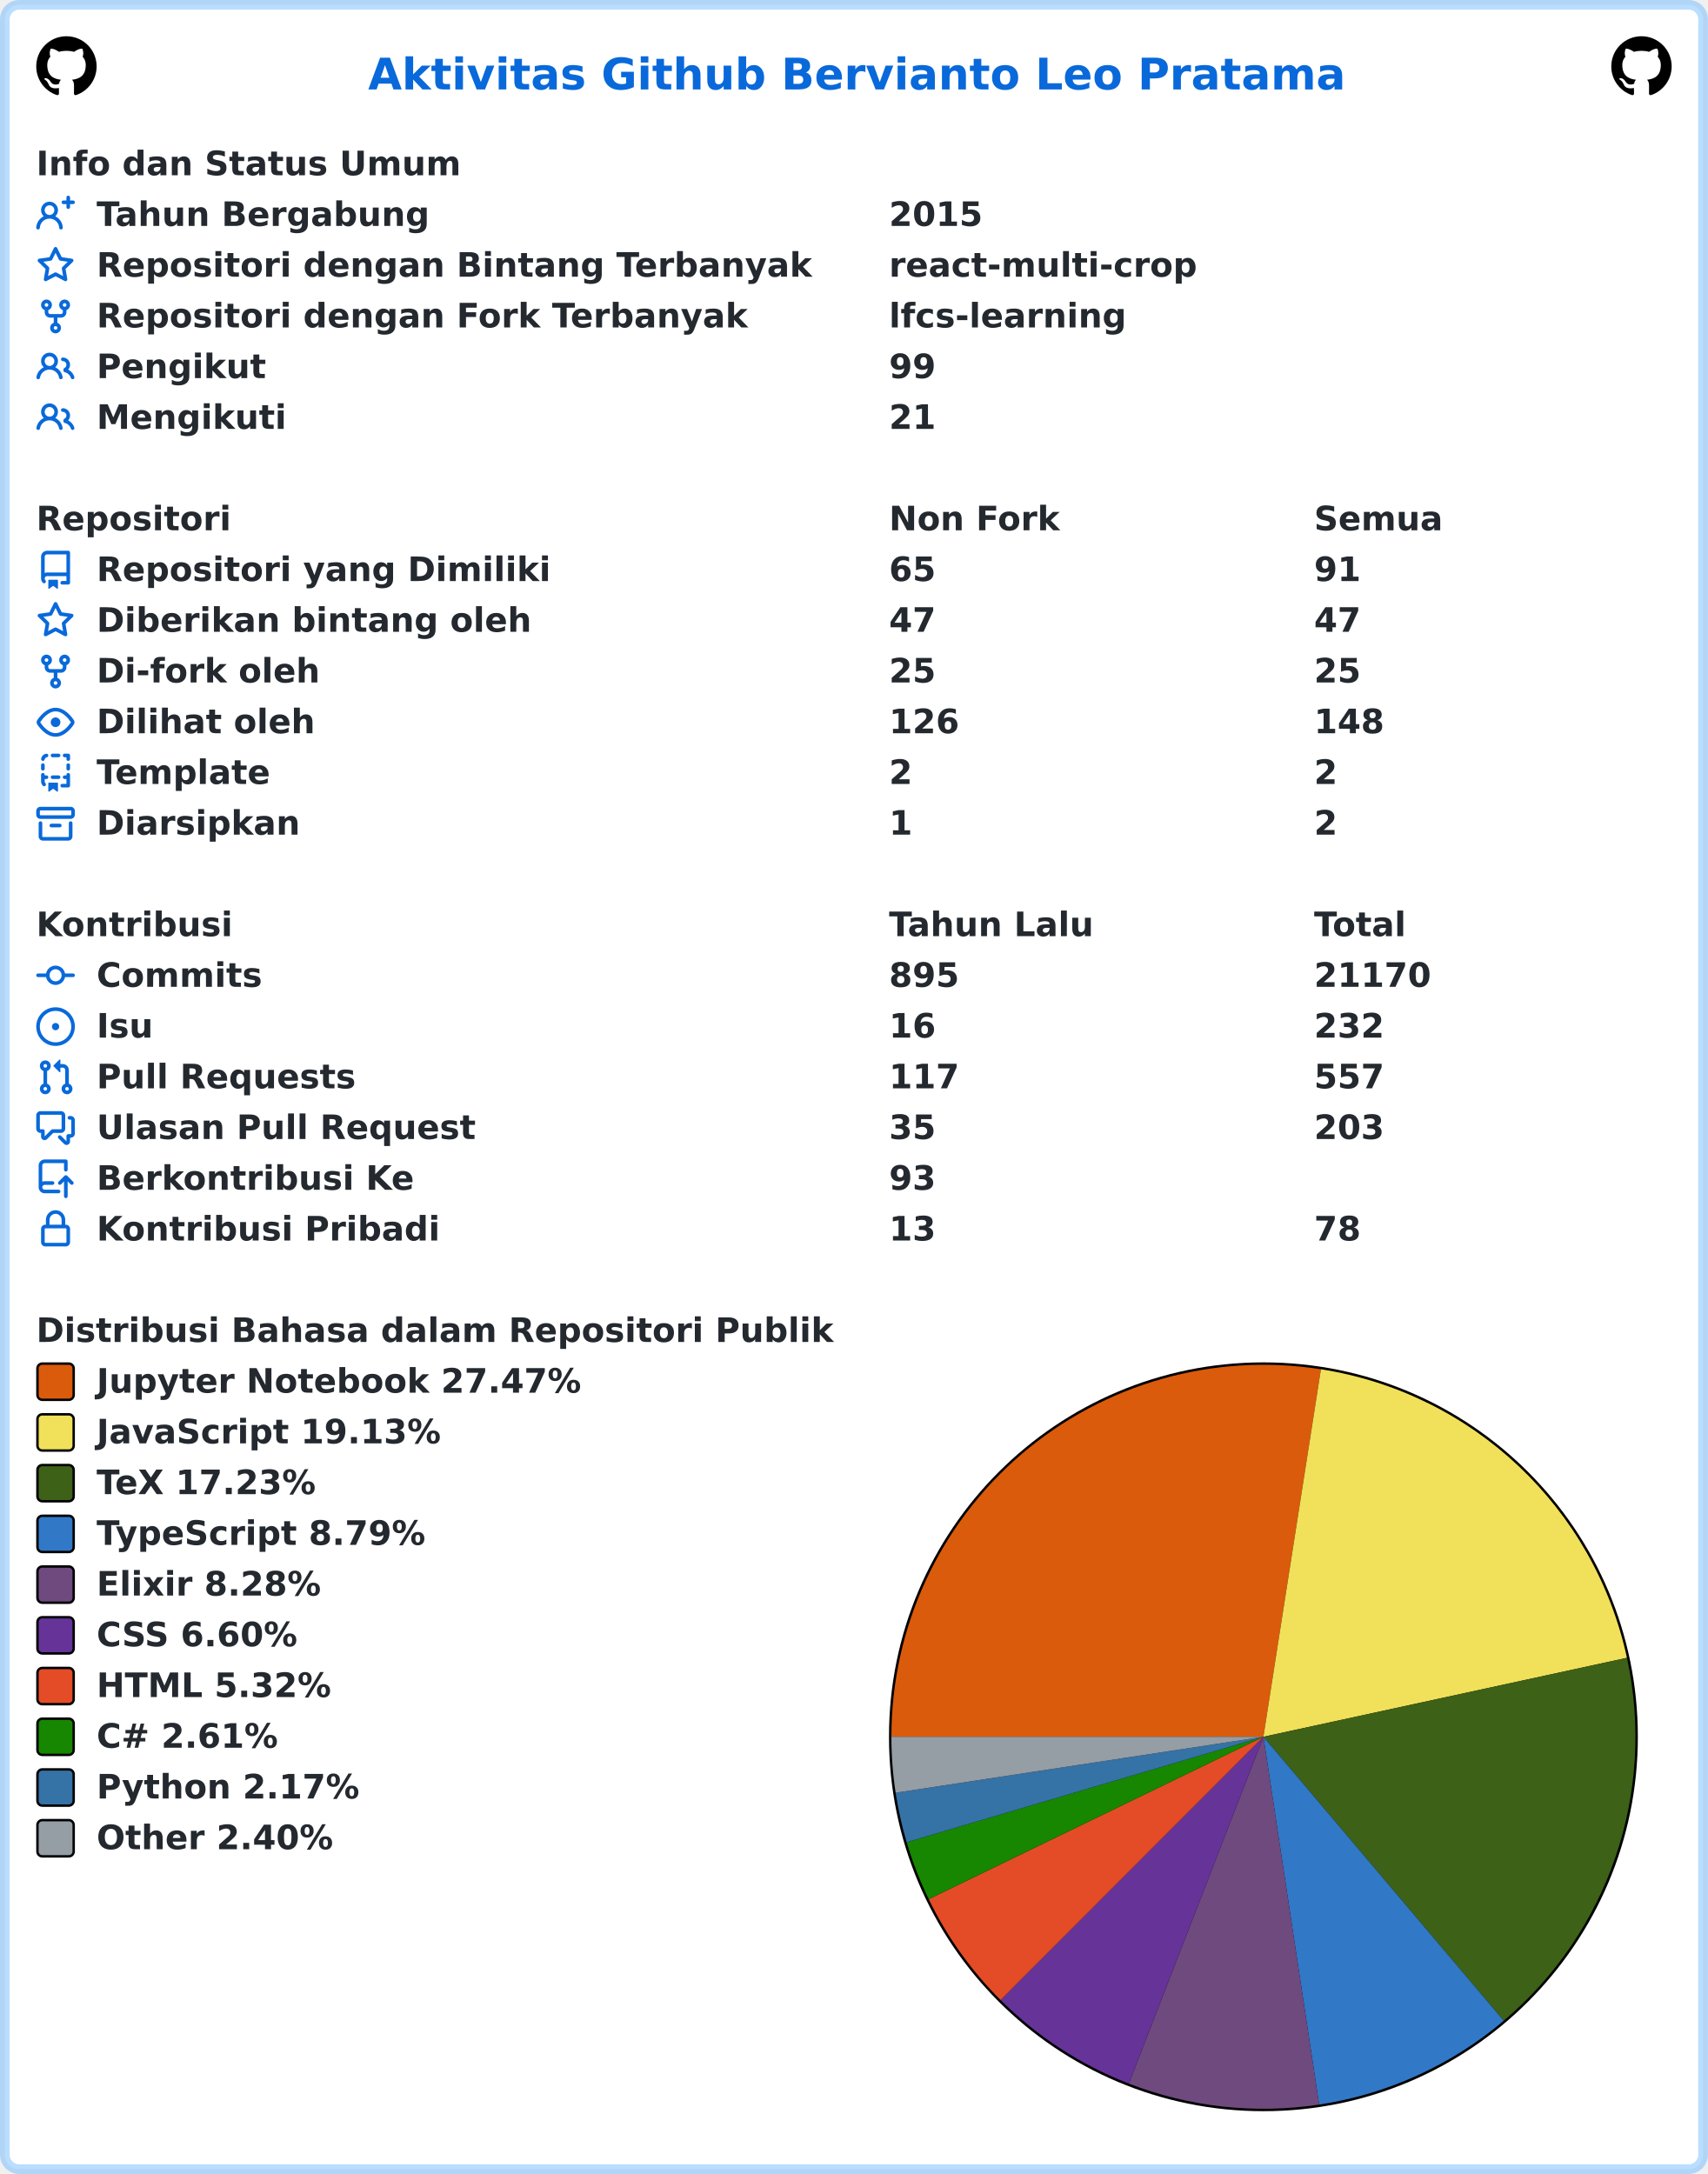
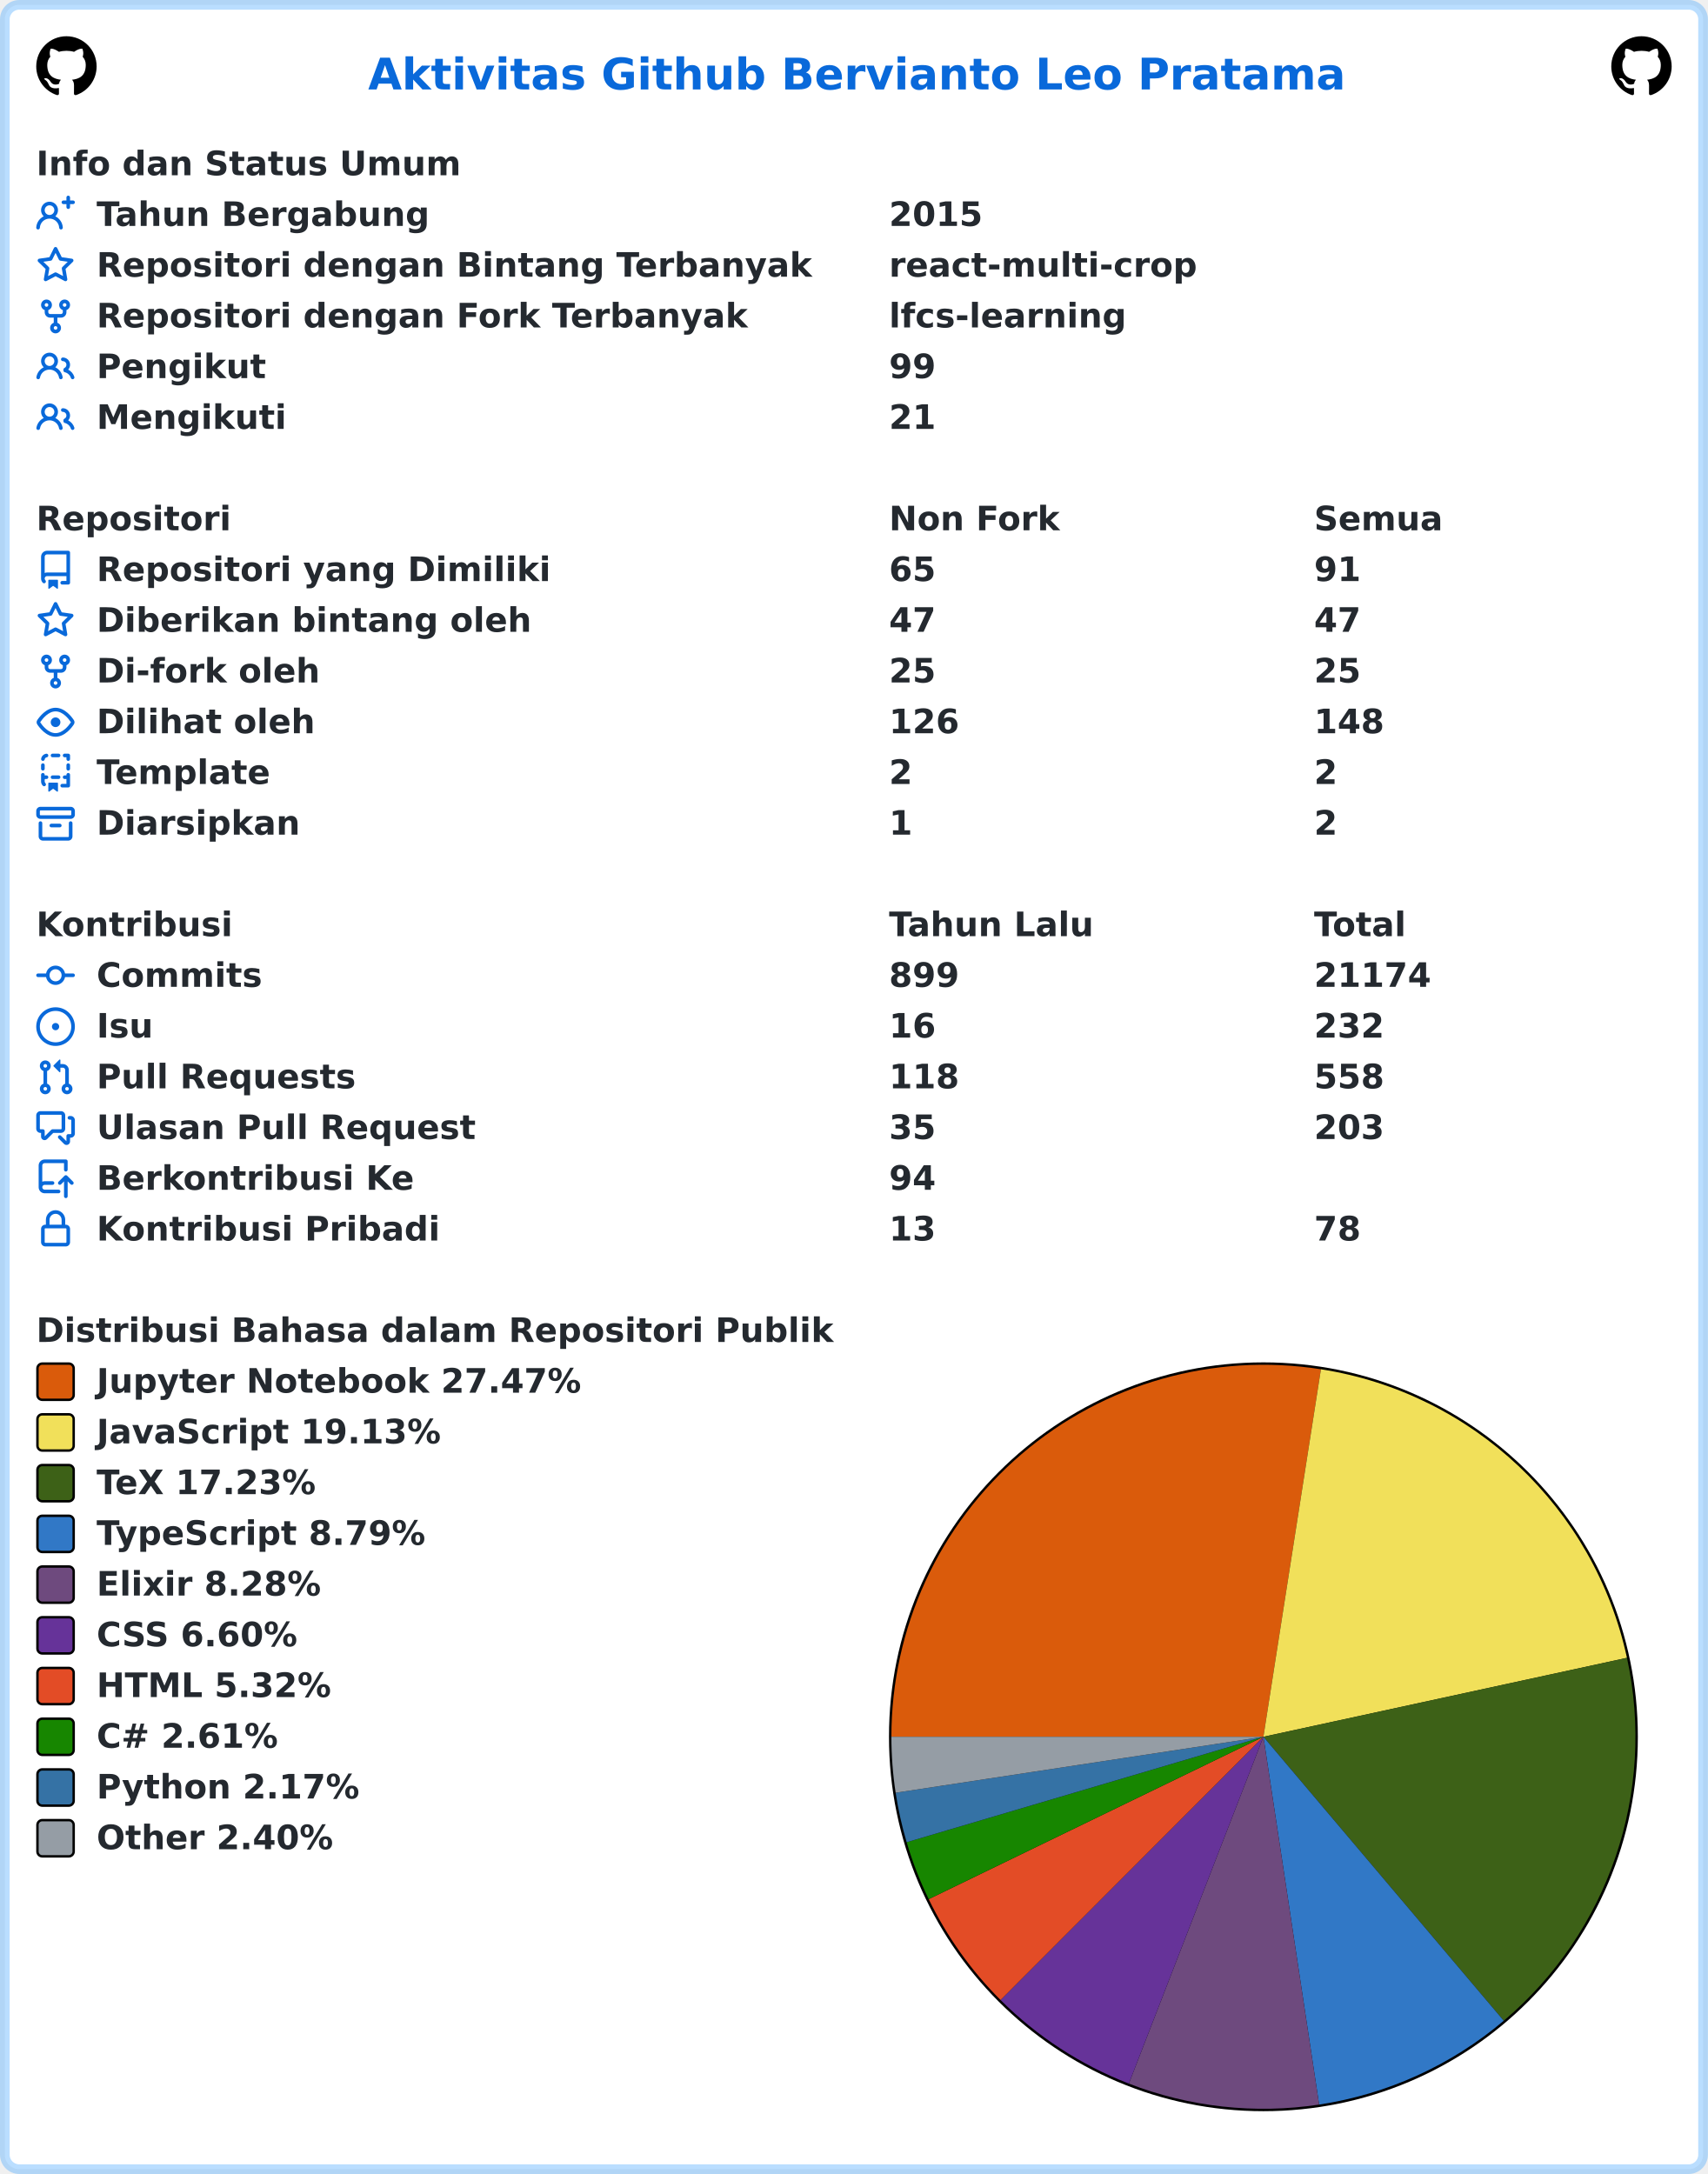
<svg xmlns="http://www.w3.org/2000/svg" width="707" height="900" viewBox="0 0 707 900" lang="id" xml:lang="id">
  <rect x="2" y="2" stroke-width="4" rx="6" width="703" height="896" stroke="rgba(84,174,255,0.4)" fill="#ffffff" />
  <g font-weight="600" font-size="110pt" font-family="Verdana,Geneva,DejaVu Sans,sans-serif" text-rendering="geometricPrecision">
    <text x="1239" y="301" lengthAdjust="spacingAndGlyphs" textLength="3261" transform="scale(0.123)" fill="#0969da">Aktivitas Github Bervianto Leo Pratama</text>
    <svg x="15" y="15" width="25" height="25" viewBox="0 0 16 16">
      <path fill="#000000" fill-rule="evenodd" d="M8 0C3.58 0 0 3.58 0 8c0 3.54 2.29 6.53 5.47 7.59.4.07.55-.17.55-.38 0-.19-.01-.82-.01-1.49-2.01.37-2.53-.49-2.69-.94-.09-.23-.48-.94-.82-1.13-.28-.15-.68-.52-.01-.53.63-.01 1.08.58 1.23.82.72 1.21 1.87.87 2.33.66.07-.52.28-.87.51-1.07-1.78-.2-3.64-.89-3.64-3.95 0-.87.31-1.59.82-2.15-.08-.2-.36-1.02.08-2.12 0 0 .67-.21 2.2.82.64-.18 1.32-.27 2-.27.68 0 1.36.09 2 .27 1.53-1.04 2.2-.82 2.2-.82.44 1.1.16 1.92.08 2.12.51.56.82 1.27.82 2.15 0 3.07-1.87 3.75-3.65 3.95.29.25.54.73.54 1.48 0 1.07-.01 1.93-.01 2.2 0 .21.15.46.55.38A8.013 8.013 0 0016 8c0-4.42-3.58-8-8-8z" />
    </svg>
    <svg x="667" y="15" width="25" height="25" viewBox="0 0 16 16">
      <path fill="#000000" fill-rule="evenodd" d="M8 0C3.58 0 0 3.58 0 8c0 3.54 2.29 6.53 5.47 7.59.4.07.55-.17.55-.38 0-.19-.01-.82-.01-1.49-2.01.37-2.53-.49-2.69-.94-.09-.23-.48-.94-.82-1.13-.28-.15-.68-.52-.01-.53.63-.01 1.08.58 1.23.82.72 1.21 1.87.87 2.33.66.07-.52.28-.87.51-1.07-1.78-.2-3.64-.89-3.64-3.95 0-.87.31-1.59.82-2.15-.08-.2-.36-1.02.08-2.12 0 0 .67-.21 2.2.82.64-.18 1.32-.27 2-.27.68 0 1.36.09 2 .27 1.53-1.04 2.2-.82 2.2-.82.44 1.1.16 1.92.08 2.12.51.56.82 1.27.82 2.15 0 3.07-1.87 3.75-3.65 3.95.29.25.54.73.54 1.48 0 1.07-.01 1.93-.01 2.2 0 .21.15.46.55.38A8.013 8.013 0 0016 8c0-4.42-3.58-8-8-8z" />
    </svg>
    <g transform="translate(0, 60)" fill="#24292f">
      <g transform="translate(15, 0)">
        <g transform="scale(0.095)">
          <text x="0" y="132" textLength="1852" lengthAdjust="spacingAndGlyphs">Info dan Status Umum</text>
        </g>
      </g>
      <g transform="translate(15, 21)">
        <path fill="#0969da" fill-rule="evenodd" d="M13.25 0a.75.75 0 01.75.75V2h1.25a.75.75 0 010 1.5H14v1.25a.75.75 0 01-1.5 0V3.5h-1.25a.75.75 0 010-1.5h1.25V.75a.75.75 0 01.75-.75zM5.5 4a2 2 0 100 4 2 2 0 000-4zm2.4 4.548a3.5 3.5 0 10-4.799 0 5.527 5.527 0 00-3.1 4.66.75.75 0 101.498.085A4.01 4.01 0 015.5 9.5a4.01 4.01 0 014.001 3.793.75.75 0 101.498-.086 5.527 5.527 0 00-3.1-4.659z" />
        <g transform="scale(0.095)">
          <text lengthAdjust="spacingAndGlyphs" textLength="1478" x="263" y="132">Tahun Bergabung</text>
          <text lengthAdjust="spacingAndGlyphs" textLength="420" x="3716" y="132">2015</text>
        </g>
      </g>
      <g transform="translate(15, 42)">
        <path fill="#0969da" fill-rule="evenodd" d="M8 .25a.75.75 0 01.673.418l1.882 3.815 4.21.612a.75.75 0 01.416 1.279l-3.046 2.97.719 4.192a.75.75 0 01-1.088.791L8 12.347l-3.766 1.98a.75.75 0 01-1.088-.79l.72-4.194L.818 6.374a.75.75 0 01.416-1.28l4.21-.611L7.327.668A.75.75 0 018 .25zm0 2.445L6.615 5.5a.75.75 0 01-.564.41l-3.097.45 2.24 2.184a.75.75 0 01.216.664l-.528 3.084 2.769-1.456a.75.75 0 01.698 0l2.77 1.456-.53-3.084a.75.75 0 01.216-.664l2.24-2.183-3.096-.45a.75.75 0 01-.564-.41L8 2.694v.001z" />
        <g transform="scale(0.095)">
          <text lengthAdjust="spacingAndGlyphs" textLength="3126" x="263" y="132">Repositori dengan Bintang Terbanyak</text>
          <text lengthAdjust="spacingAndGlyphs" textLength="1330" x="3716" y="132">react-multi-crop</text>
        </g>
      </g>
      <g transform="translate(15, 63)">
        <path fill="#0969da" fill-rule="evenodd" d="M5 3.25a.75.75 0 11-1.5 0 .75.75 0 011.5 0zm0 2.122a2.25 2.25 0 10-1.5 0v.878A2.25 2.25 0 005.75 8.5h1.5v2.128a2.251 2.251 0 101.5 0V8.5h1.5a2.25 2.25 0 002.25-2.25v-.878a2.25 2.25 0 10-1.5 0v.878a.75.75 0 01-.75.75h-4.5A.75.75 0 015 6.25v-.878zm3.75 7.378a.75.75 0 11-1.5 0 .75.75 0 011.5 0zm3-8.75a.75.75 0 100-1.5.75.75 0 000 1.5z" />
        <g transform="scale(0.095)">
          <text lengthAdjust="spacingAndGlyphs" textLength="2846" x="263" y="132">Repositori dengan Fork Terbanyak</text>
          <text lengthAdjust="spacingAndGlyphs" textLength="1018" x="3716" y="132">lfcs-learning</text>
        </g>
      </g>
      <g transform="translate(15, 84)">
        <path fill="#0969da" fill-rule="evenodd" d="M5.5 3.5a2 2 0 100 4 2 2 0 000-4zM2 5.5a3.5 3.5 0 115.898 2.549 5.507 5.507 0 013.034 4.084.75.75 0 11-1.482.235 4.001 4.001 0 00-7.9 0 .75.75 0 01-1.482-.236A5.507 5.507 0 013.102 8.05 3.49 3.49 0 012 5.5zM11 4a.75.75 0 100 1.5 1.5 1.5 0 01.666 2.844.75.75 0 00-.416.672v.352a.75.75 0 00.574.73c1.2.289 2.162 1.2 2.522 2.372a.75.75 0 101.434-.44 5.01 5.01 0 00-2.56-3.012A3 3 0 0011 4z" />
        <g transform="scale(0.095)">
          <text lengthAdjust="spacingAndGlyphs" textLength="723" x="263" y="132">Pengikut</text>
          <text lengthAdjust="spacingAndGlyphs" textLength="210" x="3716" y="132">99</text>
        </g>
      </g>
      <g transform="translate(15, 105)">
        <path fill="#0969da" fill-rule="evenodd" d="M5.5 3.5a2 2 0 100 4 2 2 0 000-4zM2 5.5a3.5 3.5 0 115.898 2.549 5.507 5.507 0 013.034 4.084.75.75 0 11-1.482.235 4.001 4.001 0 00-7.9 0 .75.75 0 01-1.482-.236A5.507 5.507 0 013.102 8.05 3.49 3.49 0 012 5.5zM11 4a.75.75 0 100 1.5 1.5 1.5 0 01.666 2.844.75.75 0 00-.416.672v.352a.75.75 0 00.574.73c1.2.289 2.162 1.2 2.522 2.372a.75.75 0 101.434-.44 5.01 5.01 0 00-2.56-3.012A3 3 0 0011 4z" />
        <g transform="scale(0.095)">
          <text lengthAdjust="spacingAndGlyphs" textLength="813" x="263" y="132">Mengikuti</text>
          <text lengthAdjust="spacingAndGlyphs" textLength="210" x="3716" y="132">21</text>
        </g>
      </g>
    </g>
    <g transform="translate(0, 207)" fill="#24292f">
      <g transform="translate(15, 0)">
        <g transform="scale(0.095)">
          <text x="0" y="132" textLength="832" lengthAdjust="spacingAndGlyphs">Repositori</text>
          <text x="3716" y="132" textLength="740" lengthAdjust="spacingAndGlyphs">Non Fork</text>
          <text x="5568" y="132" textLength="573" lengthAdjust="spacingAndGlyphs">Semua</text>
        </g>
      </g>
      <g transform="translate(15, 21)">
        <path fill="#0969da" fill-rule="evenodd" d="M2 2.5A2.5 2.5 0 014.5 0h8.75a.75.75 0 01.75.75v12.5a.75.75 0 01-.75.75h-2.5a.75.75 0 110-1.5h1.75v-2h-8a1 1 0 00-.714 1.7.75.75 0 01-1.072 1.05A2.495 2.495 0 012 11.5v-9zm10.5-1V9h-8c-.356 0-.694.074-1 .208V2.5a1 1 0 011-1h8zM5 12.25v3.25a.25.25 0 00.4.2l1.45-1.087a.25.25 0 01.3 0L8.6 15.7a.25.25 0 00.4-.2v-3.25a.25.25 0 00-.25-.25h-3.5a.25.25 0 00-.25.25z" />
        <g transform="scale(0.095)">
          <text lengthAdjust="spacingAndGlyphs" textLength="1962" x="263" y="132">Repositori yang Dimiliki</text>
          <text lengthAdjust="spacingAndGlyphs" textLength="210" x="3716" y="132">65</text>
          <text lengthAdjust="spacingAndGlyphs" textLength="210" x="5568" y="132">91</text>
        </g>
      </g>
      <g transform="translate(15, 42)">
        <path fill="#0969da" fill-rule="evenodd" d="M8 .25a.75.75 0 01.673.418l1.882 3.815 4.21.612a.75.75 0 01.416 1.279l-3.046 2.97.719 4.192a.75.75 0 01-1.088.791L8 12.347l-3.766 1.98a.75.75 0 01-1.088-.79l.72-4.194L.818 6.374a.75.75 0 01.416-1.28l4.21-.611L7.327.668A.75.75 0 018 .25zm0 2.445L6.615 5.5a.75.75 0 01-.564.41l-3.097.45 2.24 2.184a.75.75 0 01.216.664l-.528 3.084 2.769-1.456a.75.75 0 01.698 0l2.77 1.456-.53-3.084a.75.75 0 01.216-.664l2.24-2.183-3.096-.45a.75.75 0 01-.564-.41L8 2.694v.001z" />
        <g transform="scale(0.095)">
          <text lengthAdjust="spacingAndGlyphs" textLength="1887" x="263" y="132">Diberikan bintang oleh</text>
          <text lengthAdjust="spacingAndGlyphs" textLength="210" x="3716" y="132">47</text>
          <text lengthAdjust="spacingAndGlyphs" textLength="210" x="5568" y="132">47</text>
        </g>
      </g>
      <g transform="translate(15, 63)">
        <path fill="#0969da" fill-rule="evenodd" d="M5 3.25a.75.75 0 11-1.5 0 .75.75 0 011.5 0zm0 2.122a2.25 2.25 0 10-1.5 0v.878A2.25 2.25 0 005.75 8.5h1.5v2.128a2.251 2.251 0 101.5 0V8.5h1.5a2.25 2.25 0 002.25-2.25v-.878a2.25 2.25 0 10-1.5 0v.878a.75.75 0 01-.75.75h-4.5A.75.75 0 015 6.25v-.878zm3.75 7.378a.75.75 0 11-1.5 0 .75.75 0 011.5 0zm3-8.75a.75.75 0 100-1.5.75.75 0 000 1.5z" />
        <g transform="scale(0.095)">
          <text lengthAdjust="spacingAndGlyphs" textLength="963" x="263" y="132">Di-fork oleh</text>
          <text lengthAdjust="spacingAndGlyphs" textLength="210" x="3716" y="132">25</text>
          <text lengthAdjust="spacingAndGlyphs" textLength="210" x="5568" y="132">25</text>
        </g>
      </g>
      <g transform="translate(15, 84)">
        <path fill="#0969da" fill-rule="evenodd" d="M1.679 7.932c.412-.621 1.242-1.75 2.366-2.717C5.175 4.242 6.527 3.5 8 3.5c1.473 0 2.824.742 3.955 1.715 1.124.967 1.954 2.096 2.366 2.717a.119.119 0 010 .136c-.412.621-1.242 1.75-2.366 2.717C10.825 11.758 9.473 12.5 8 12.5c-1.473 0-2.824-.742-3.955-1.715C2.92 9.818 2.09 8.69 1.679 8.068a.119.119 0 010-.136zM8 2c-1.981 0-3.67.992-4.933 2.078C1.797 5.169.88 6.423.43 7.1a1.619 1.619 0 000 1.798c.45.678 1.367 1.932 2.637 3.024C4.329 13.008 6.019 14 8 14c1.981 0 3.67-.992 4.933-2.078 1.27-1.091 2.187-2.345 2.637-3.023a1.619 1.619 0 000-1.798c-.45-.678-1.367-1.932-2.637-3.023C11.671 2.992 9.981 2 8 2zm0 8a2 2 0 100-4 2 2 0 000 4z" />
        <g transform="scale(0.095)">
          <text lengthAdjust="spacingAndGlyphs" textLength="944" x="263" y="132">Dilihat oleh</text>
          <text lengthAdjust="spacingAndGlyphs" textLength="315" x="3716" y="132">126</text>
          <text lengthAdjust="spacingAndGlyphs" textLength="315" x="5568" y="132">148</text>
        </g>
      </g>
      <g transform="translate(15, 105)">
        <path fill="#0969da" fill-rule="evenodd" d="M6 .75A.75.75 0 016.75 0h2.5a.75.75 0 010 1.5h-2.5A.75.75 0 016 .75zm5 0a.75.75 0 01.75-.75h1.5a.75.75 0 01.75.75v1.5a.75.75 0 01-1.5 0V1.5h-.75A.75.75 0 0111 .75zM4.992.662a.75.75 0 01-.636.848c-.436.063-.783.41-.846.846a.75.75 0 01-1.485-.212A2.501 2.501 0 014.144.025a.75.75 0 01.848.637zM2.75 4a.75.75 0 01.75.75v1.5a.75.75 0 01-1.5 0v-1.5A.75.75 0 012.75 4zm10.5 0a.75.75 0 01.75.75v1.5a.75.75 0 01-1.5 0v-1.5a.75.75 0 01.75-.75zM2.75 8a.75.75 0 01.75.75v.268A1.72 1.72 0 013.75 9h.5a.75.75 0 010 1.5h-.5a.25.25 0 00-.25.25v.75c0 .28.114.532.3.714a.75.75 0 01-1.05 1.072A2.495 2.495 0 012 11.5V8.75A.75.75 0 012.75 8zm10.5 0a.75.75 0 01.75.75v4.5a.75.75 0 01-.75.75h-2.5a.75.75 0 010-1.5h1.75v-2h-.75a.75.75 0 010-1.5h.75v-.25a.75.75 0 01.75-.75zM6 9.75A.75.75 0 016.75 9h2.5a.75.75 0 010 1.5h-2.5A.75.75 0 016 9.75zm-1 2.5v3.25a.25.25 0 00.4.2l1.45-1.087a.25.25 0 01.3 0L8.6 15.7a.25.25 0 00.4-.2v-3.25a.25.25 0 00-.25-.25h-3.5a.25.25 0 00-.25.25z" />
        <g transform="scale(0.095)">
          <text lengthAdjust="spacingAndGlyphs" textLength="783" x="263" y="132">Template</text>
          <text lengthAdjust="spacingAndGlyphs" textLength="105" x="3716" y="132">2</text>
          <text lengthAdjust="spacingAndGlyphs" textLength="105" x="5568" y="132">2</text>
        </g>
      </g>
      <g transform="translate(15, 126)">
        <path fill="#0969da" fill-rule="evenodd" d="M1.75 2.5a.25.25 0 00-.25.25v1.5c0 .138.112.25.25.25h12.5a.25.25 0 00.25-.25v-1.5a.25.25 0 00-.25-.25H1.75zM0 2.75C0 1.784.784 1 1.75 1h12.5c.966 0 1.75.784 1.75 1.75v1.5A1.75 1.75 0 0114.25 6H1.75A1.75 1.75 0 010 4.25v-1.5zM1.75 7a.75.75 0 01.75.75v5.5c0 .138.112.25.25.25h10.5a.25.25 0 00.25-.25v-5.5a.75.75 0 111.5 0v5.5A1.75 1.75 0 0113.25 15H2.75A1.75 1.75 0 011 13.25v-5.5A.75.75 0 011.75 7zm4.5 1a.75.75 0 000 1.5h3.5a.75.75 0 100-1.5h-3.5z" />
        <g transform="scale(0.095)">
          <text lengthAdjust="spacingAndGlyphs" textLength="880" x="263" y="132">Diarsipkan</text>
          <text lengthAdjust="spacingAndGlyphs" textLength="105" x="3716" y="132">1</text>
          <text lengthAdjust="spacingAndGlyphs" textLength="105" x="5568" y="132">2</text>
        </g>
      </g>
    </g>
    <g transform="translate(0, 375)" fill="#24292f">
      <g transform="translate(15, 0)">
        <g transform="scale(0.095)">
          <text x="0" y="132" textLength="834" lengthAdjust="spacingAndGlyphs">Kontribusi</text>
          <text x="3716" y="132" textLength="914" lengthAdjust="spacingAndGlyphs">Tahun Lalu</text>
          <text x="5568" y="132" textLength="414" lengthAdjust="spacingAndGlyphs">Total</text>
        </g>
      </g>
      <g transform="translate(15, 21)">
        <path fill="#0969da" fill-rule="evenodd" d="M10.5 7.75a2.5 2.5 0 11-5 0 2.5 2.5 0 015 0zm1.43.75a4.002 4.002 0 01-7.86 0H.75a.75.75 0 110-1.5h3.32a4.001 4.001 0 017.86 0h3.32a.75.75 0 110 1.5h-3.32z" />
        <g transform="scale(0.095)">
          <text lengthAdjust="spacingAndGlyphs" textLength="734" x="263" y="132">Commits</text>
-           <text lengthAdjust="spacingAndGlyphs" textLength="315" x="3716" y="132">895</text>
-           <text lengthAdjust="spacingAndGlyphs" textLength="525" x="5568" y="132">21170</text>
+           <text lengthAdjust="spacingAndGlyphs" textLength="315" x="3716" y="132">899</text>
+           <text lengthAdjust="spacingAndGlyphs" textLength="525" x="5568" y="132">21174</text>
        </g>
      </g>
      <g transform="translate(15, 42)">
        <path fill="#0969da" d="M8 9.5a1.5 1.5 0 100-3 1.5 1.5 0 000 3z" />
        <path fill="#0969da" fill-rule="evenodd" d="M8 0a8 8 0 100 16A8 8 0 008 0zM1.5 8a6.5 6.5 0 1113 0 6.5 6.5 0 01-13 0z" />
        <g transform="scale(0.095)">
          <text lengthAdjust="spacingAndGlyphs" textLength="238" x="263" y="132">Isu</text>
          <text lengthAdjust="spacingAndGlyphs" textLength="210" x="3716" y="132">16</text>
          <text lengthAdjust="spacingAndGlyphs" textLength="315" x="5568" y="132">232</text>
        </g>
      </g>
      <g transform="translate(15, 63)">
        <path fill="#0969da" fill-rule="evenodd" d="M7.177 3.073L9.573.677A.25.25 0 0110 .854v4.792a.25.25 0 01-.427.177L7.177 3.427a.25.25 0 010-.354zM3.75 2.5a.75.75 0 100 1.5.75.75 0 000-1.5zm-2.25.75a2.25 2.25 0 113 2.122v5.256a2.251 2.251 0 11-1.5 0V5.372A2.25 2.25 0 011.5 3.25zM11 2.5h-1V4h1a1 1 0 011 1v5.628a2.251 2.251 0 101.5 0V5A2.5 2.5 0 0011 2.5zm1 10.25a.75.75 0 111.5 0 .75.75 0 01-1.5 0zM3.75 12a.75.75 0 100 1.5.75.75 0 000-1.5z" />
        <g transform="scale(0.095)">
          <text lengthAdjust="spacingAndGlyphs" textLength="1113" x="263" y="132">Pull Requests</text>
-           <text lengthAdjust="spacingAndGlyphs" textLength="315" x="3716" y="132">117</text>
-           <text lengthAdjust="spacingAndGlyphs" textLength="315" x="5568" y="132">557</text>
+           <text lengthAdjust="spacingAndGlyphs" textLength="315" x="3716" y="132">118</text>
+           <text lengthAdjust="spacingAndGlyphs" textLength="315" x="5568" y="132">558</text>
        </g>
      </g>
      <g transform="translate(15, 84)">
        <path fill="#0969da" fill-rule="evenodd" d="M1.5 2.75a.25.25 0 01.25-.25h8.5a.25.25 0 01.25.25v5.5a.25.25 0 01-.25.25h-3.5a.75.75 0 00-.53.22L3.5 11.44V9.25a.75.75 0 00-.75-.75h-1a.25.25 0 01-.25-.25v-5.5zM1.75 1A1.75 1.75 0 000 2.75v5.5C0 9.216.784 10 1.75 10H2v1.543a1.457 1.457 0 002.487 1.03L7.061 10h3.189A1.75 1.75 0 0012 8.25v-5.5A1.75 1.75 0 0010.25 1h-8.5zM14.5 4.75a.25.25 0 00-.25-.25h-.5a.75.75 0 110-1.5h.5c.966 0 1.75.784 1.75 1.75v5.5A1.75 1.75 0 0114.25 12H14v1.543a1.457 1.457 0 01-2.487 1.03L9.22 12.28a.75.75 0 111.06-1.06l2.22 2.22v-2.19a.75.75 0 01.75-.75h1a.25.25 0 00.25-.25v-5.5z" />
        <g transform="scale(0.095)">
          <text lengthAdjust="spacingAndGlyphs" textLength="1640" x="263" y="132">Ulasan Pull Request</text>
          <text lengthAdjust="spacingAndGlyphs" textLength="210" x="3716" y="132">35</text>
          <text lengthAdjust="spacingAndGlyphs" textLength="315" x="5568" y="132">203</text>
        </g>
      </g>
      <g transform="translate(15, 105)">
        <path fill="#0969da" fill-rule="evenodd" d="M1 2.5A2.5 2.5 0 013.5 0h8.75a.75.75 0 01.75.75v3.5a.75.75 0 01-1.5 0V1.5h-8a1 1 0 00-1 1v6.708A2.492 2.492 0 013.5 9h3.25a.75.75 0 010 1.5H3.5a1 1 0 100 2h5.75a.75.75 0 010 1.5H3.5A2.5 2.5 0 011 11.5v-9zm13.23 7.79a.75.75 0 001.06-1.06l-2.505-2.505a.75.75 0 00-1.06 0L9.22 9.229a.75.75 0 001.06 1.061l1.225-1.224v6.184a.75.75 0 001.5 0V9.066l1.224 1.224z" />
        <g transform="scale(0.095)">
          <text lengthAdjust="spacingAndGlyphs" textLength="1366" x="263" y="132">Berkontribusi Ke</text>
-           <text lengthAdjust="spacingAndGlyphs" textLength="210" x="3716" y="132">93</text>
+           <text lengthAdjust="spacingAndGlyphs" textLength="210" x="3716" y="132">94</text>
        </g>
      </g>
      <g transform="translate(15, 126)">
        <path fill="#0969da" fill-rule="evenodd" d="M4 4v2h-.25A1.75 1.75 0 002 7.75v5.5c0 .966.784 1.75 1.75 1.75h8.5A1.75 1.75 0 0014 13.25v-5.5A1.75 1.75 0 0012.25 6H12V4a4 4 0 10-8 0zm6.5 2V4a2.5 2.5 0 00-5 0v2h5zM12 7.5h.25a.25.25 0 01.25.25v5.5a.25.25 0 01-.25.25h-8.5a.25.25 0 01-.25-.25v-5.5a.25.25 0 01.25-.25H12z" />
        <g transform="scale(0.095)">
          <text lengthAdjust="spacingAndGlyphs" textLength="1456" x="263" y="132">Kontribusi Pribadi</text>
          <text lengthAdjust="spacingAndGlyphs" textLength="210" x="3716" y="132">13</text>
          <text lengthAdjust="spacingAndGlyphs" textLength="210" x="5568" y="132">78</text>
        </g>
      </g>
    </g>
    <g transform="translate(0, 543)" fill="#24292f">
      <g transform="translate(15, 0)">
        <g transform="scale(0.095)">
          <text x="0" y="132" textLength="3438" lengthAdjust="spacingAndGlyphs">Distribusi Bahasa dalam Repositori Publik</text>
        </g>
      </g>
      <g transform="translate(368, 21)">
        <circle cx="155" cy="155" r="155" fill="#000000" />
      </g>
      <g transform="translate(369, 22)">
        <path fill-rule="evenodd" fill="#DA5B0B" d="M 0.0,154 A 154 154 0 0 1 177.81 1.852 L 154,154 Z" />
        <path fill-rule="evenodd" fill="#f1e05a" d="M 177.81,1.852 A 154 154 0 0 1 304.491 121.312 L 154,154 Z" />
        <path fill-rule="evenodd" fill="#3D6117" d="M 304.491,121.312 A 154 154 0 0 1 253.489 271.55 L 154,154 Z" />
        <path fill-rule="evenodd" fill="#3178c6" d="M 253.489,271.55 A 154 154 0 0 1 177.071 306.262 L 154,154 Z" />
        <path fill-rule="evenodd" fill="#6e4a7e" d="M 177.071,306.262 A 154 154 0 0 1 98.296 297.573 L 154,154 Z" />
        <path fill-rule="evenodd" fill="#663399" d="M 98.296,297.573 A 154 154 0 0 1 45.183 262.972 L 154,154 Z" />
        <path fill-rule="evenodd" fill="#e34c26" d="M 45.183,262.972 A 154 154 0 0 1 15.443 221.215 L 154,154 Z" />
        <path fill-rule="evenodd" fill="#178600" d="M 15.443,221.215 A 154 154 0 0 1 6.317 197.655 L 154,154 Z" />
        <path fill-rule="evenodd" fill="#3572A5" d="M 6.317,197.655 A 154 154 0 0 1 1.752 177.165 L 154,154 Z" />
        <path fill-rule="evenodd" fill="#959da5" d="M 1.752,177.165 A 154 154 0 0 1 0.0 154 L 154,154 Z" />
      </g>
      <g transform="translate(15, 21)">
        <rect x="0.5" y="0.5" rx="2" width="15" height="15" fill="#DA5B0B" stroke-width="1" stroke="#000000" />
        <text transform="scale(0.095)" x="263" y="132" textLength="2126" lengthAdjust="spacingAndGlyphs">Jupyter Notebook 27.47%</text>
      </g>
      <g transform="translate(15, 42)">
        <rect x="0.5" y="0.5" rx="2" width="15" height="15" fill="#f1e05a" stroke-width="1" stroke="#000000" />
        <text transform="scale(0.095)" x="263" y="132" textLength="1516" lengthAdjust="spacingAndGlyphs">JavaScript 19.13%</text>
      </g>
      <g transform="translate(15, 63)">
        <rect x="0.5" y="0.5" rx="2" width="15" height="15" fill="#3D6117" stroke-width="1" stroke="#000000" />
        <text transform="scale(0.095)" x="263" y="132" textLength="999" lengthAdjust="spacingAndGlyphs">TeX 17.23%</text>
      </g>
      <g transform="translate(15, 84)">
        <rect x="0.5" y="0.5" rx="2" width="15" height="15" fill="#3178c6" stroke-width="1" stroke="#000000" />
        <text transform="scale(0.095)" x="263" y="132" textLength="1462" lengthAdjust="spacingAndGlyphs">TypeScript 8.79%</text>
      </g>
      <g transform="translate(15, 105)">
        <rect x="0.5" y="0.5" rx="2" width="15" height="15" fill="#6e4a7e" stroke-width="1" stroke="#000000" />
        <text transform="scale(0.095)" x="263" y="132" textLength="987" lengthAdjust="spacingAndGlyphs">Elixir 8.28%</text>
      </g>
      <g transform="translate(15, 126)">
        <rect x="0.5" y="0.5" rx="2" width="15" height="15" fill="#663399" stroke-width="1" stroke="#000000" />
        <text transform="scale(0.095)" x="263" y="132" textLength="903" lengthAdjust="spacingAndGlyphs">CSS 6.60%</text>
      </g>
      <g transform="translate(15, 147)">
        <rect x="0.5" y="0.5" rx="2" width="15" height="15" fill="#e34c26" stroke-width="1" stroke="#000000" />
        <text transform="scale(0.095)" x="263" y="132" textLength="1036" lengthAdjust="spacingAndGlyphs">HTML 5.32%</text>
      </g>
      <g transform="translate(15, 168)">
        <rect x="0.5" y="0.5" rx="2" width="15" height="15" fill="#178600" stroke-width="1" stroke="#000000" />
        <text transform="scale(0.095)" x="263" y="132" textLength="831" lengthAdjust="spacingAndGlyphs">C# 2.61%</text>
      </g>
      <g transform="translate(15, 189)">
        <rect x="0.5" y="0.5" rx="2" width="15" height="15" fill="#3572A5" stroke-width="1" stroke="#000000" />
        <text transform="scale(0.095)" x="263" y="132" textLength="1149" lengthAdjust="spacingAndGlyphs">Python 2.17%</text>
      </g>
      <g transform="translate(15, 210)">
        <rect x="0.5" y="0.5" rx="2" width="15" height="15" fill="#959da5" stroke-width="1" stroke="#000000" />
        <text transform="scale(0.095)" x="263" y="132" textLength="1047" lengthAdjust="spacingAndGlyphs">Other 2.40%</text>
      </g>
    </g>
  </g>
</svg>
